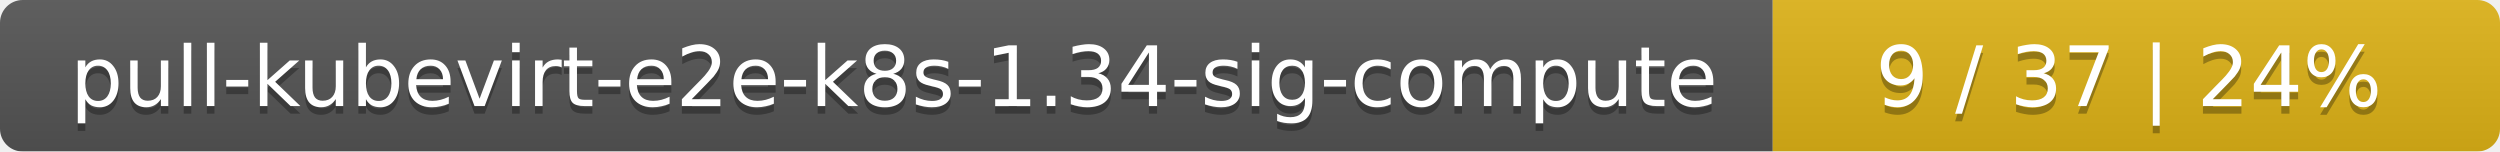
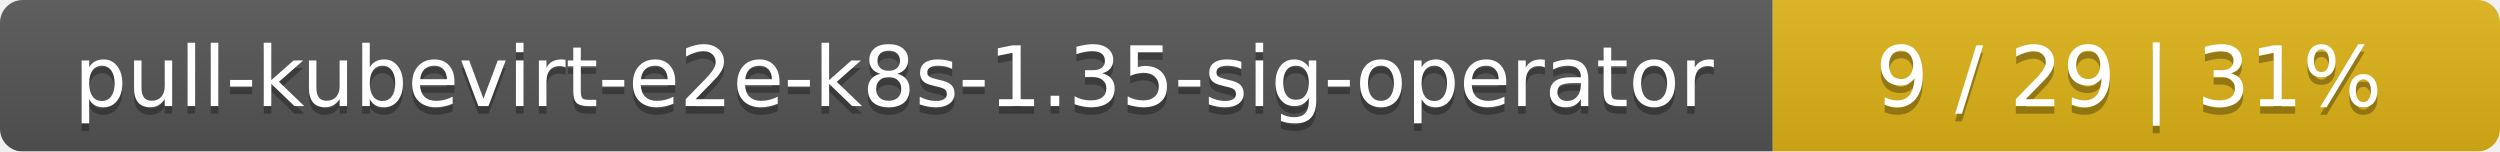
<svg xmlns="http://www.w3.org/2000/svg" width="330" height="20">
  <linearGradient id="smooth" x2="0" y2="100%">
    <stop offset="0" stop-color="#bbb" stop-opacity=".1" />
    <stop offset="1" stop-opacity=".1" />
  </linearGradient>
  <mask id="round">
    <rect width="330" height="20" rx="3" fill="#fff" />
  </mask>
  <g mask="url(#round)">
    <rect width="234" height="20" fill="#555" />
    <rect x="234" width="96" height="20" fill="#dfb317" />
    <rect width="330" height="20" fill="url(#smooth)" />
  </g>
  <g fill="#fff" text-anchor="middle" font-family="DejaVu Sans,Verdana,Geneva,sans-serif" font-size="11">
-     <text x="118" y="15" fill="#010101" fill-opacity=".3">pull-kubevirt-e2e-k8s-1.34-sig-compute</text>
-     <text x="118" y="14">pull-kubevirt-e2e-k8s-1.34-sig-compute</text>
-     <text x="281" y="15" fill="#010101" fill-opacity=".3">9 / 37    |    24%</text>
-     <text x="281" y="14">9 / 37    |    24%</text>
+     <text x="118" y="15" fill="#010101" fill-opacity=".3">pull-kubevirt-e2e-k8s-1.35-sig-operator</text>
+     <text x="118" y="14">pull-kubevirt-e2e-k8s-1.35-sig-operator</text>
+     <text x="281" y="15" fill="#010101" fill-opacity=".3">9 / 29    |    31%</text>
+     <text x="281" y="14">9 / 29    |    31%</text>
  </g>
</svg>
